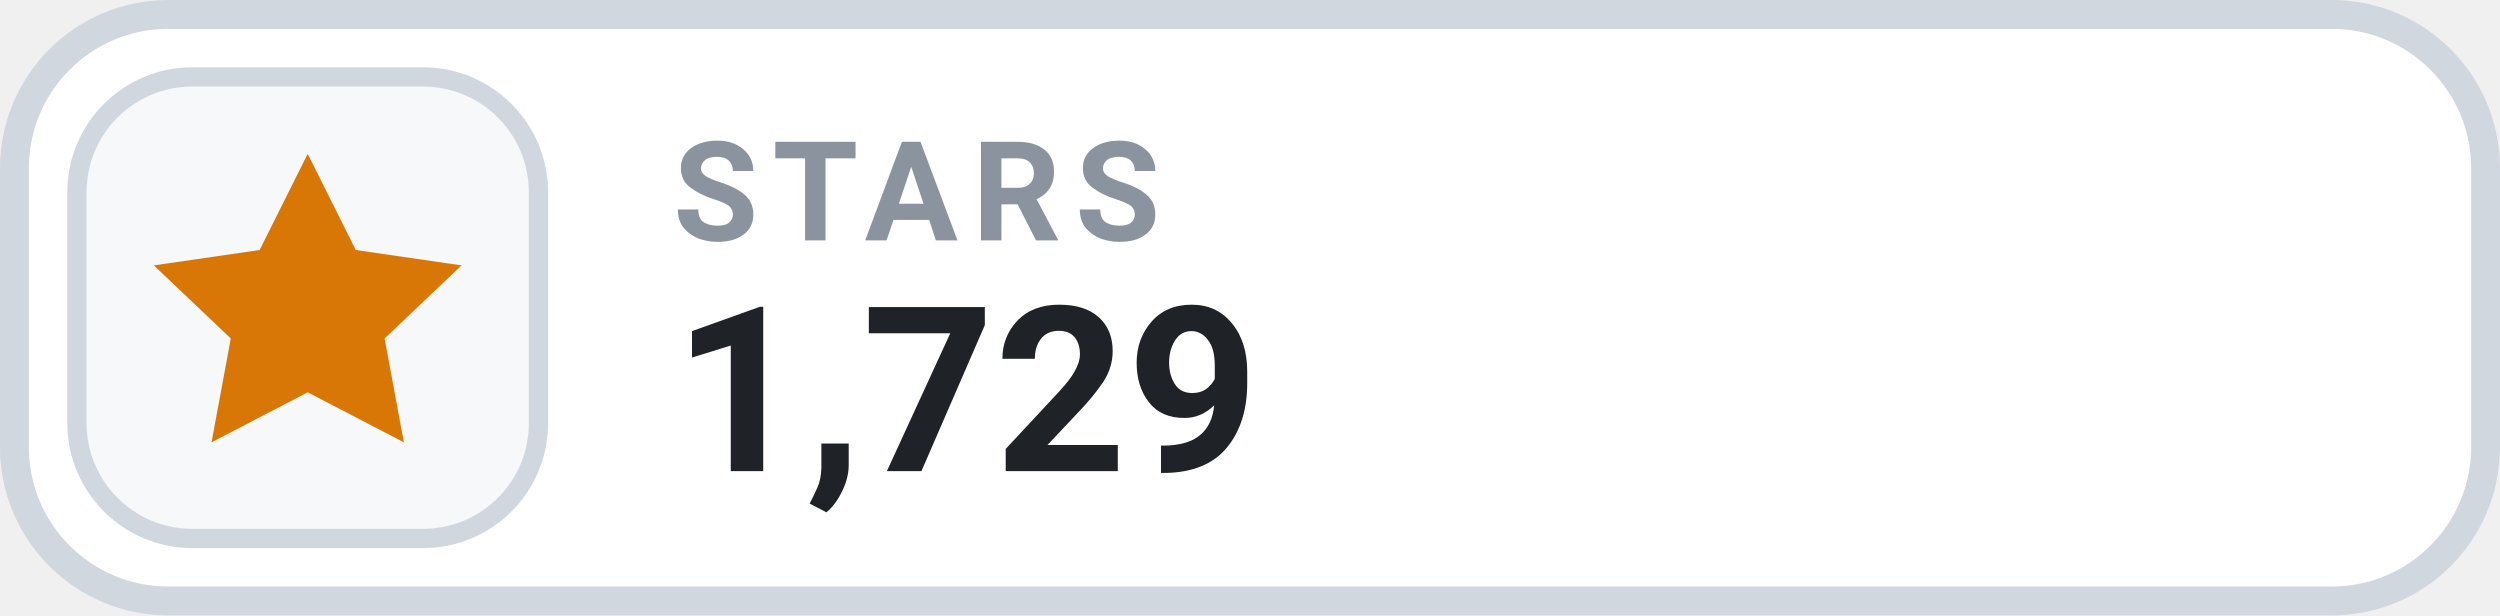
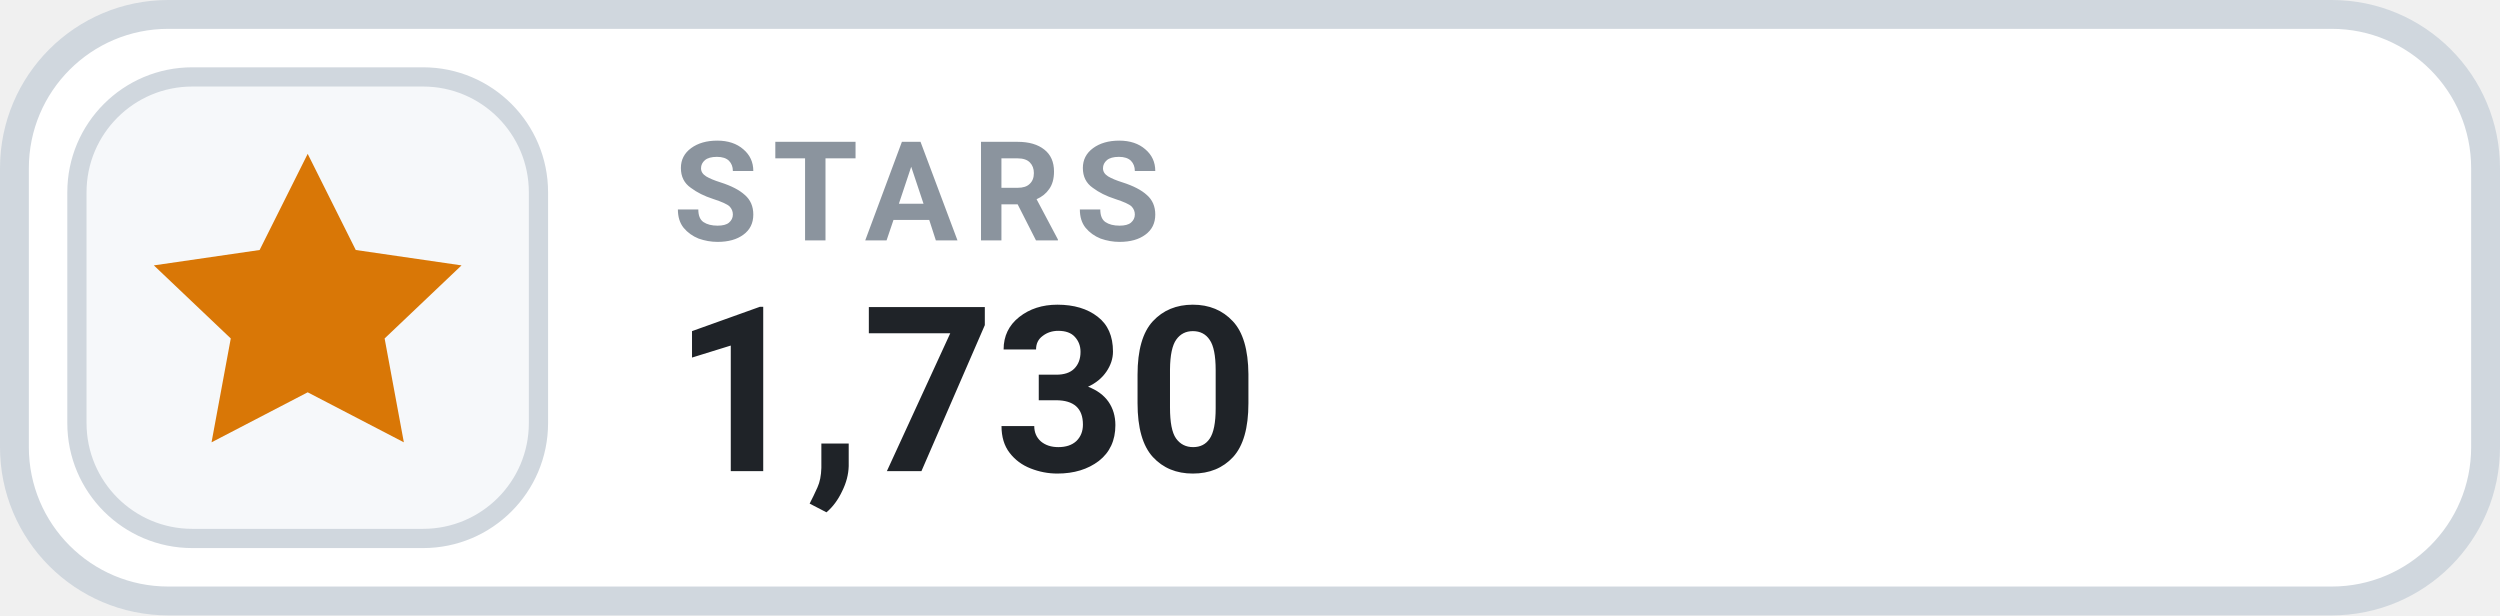
- <svg xmlns="http://www.w3.org/2000/svg" width="130" height="32" viewBox="0 0 130 32" role="img" aria-label="STARS 1,729">
+ <svg xmlns="http://www.w3.org/2000/svg" width="130" height="32" viewBox="0 0 130 32" role="img" aria-label="STARS 1,730">
  <rect x=".75" y=".75" width="128.5" height="30.5" rx="8" fill="#FFFFFF" stroke="#D0D7DE" stroke-width="1.5" />
  <rect x="4" y="4" width="24" height="24" rx="6" fill="#F6F8FA" stroke="#D0D7DE" stroke-width="1" />
  <g transform="translate(16 16)" style="color:#D97706;">
    <path d="M0 -8 l2.5 5 5.5 .8 -4 3.8 1 5.4 -5 -2.6 -5 2.6 1 -5.4 -4 -3.8 5.5 -.8 Z" fill="currentColor" />
  </g>
  <text x="35" y="12.5" fill="#8B949E" font-family="-apple-system,BlinkMacSystemFont,'Segoe UI',Roboto,Helvetica,Arial,sans-serif" font-size="7.2" font-weight="700" letter-spacing=".75">STARS</text>
-   <text x="35" y="24.5" fill="#1F2328" font-family="-apple-system,BlinkMacSystemFont,'Segoe UI',Roboto,Helvetica,Arial,sans-serif" font-size="12" font-weight="700">1,729</text>
+   <text x="35" y="24.5" fill="#1F2328" font-family="-apple-system,BlinkMacSystemFont,'Segoe UI',Roboto,Helvetica,Arial,sans-serif" font-size="12" font-weight="700">1,730</text>
</svg>
